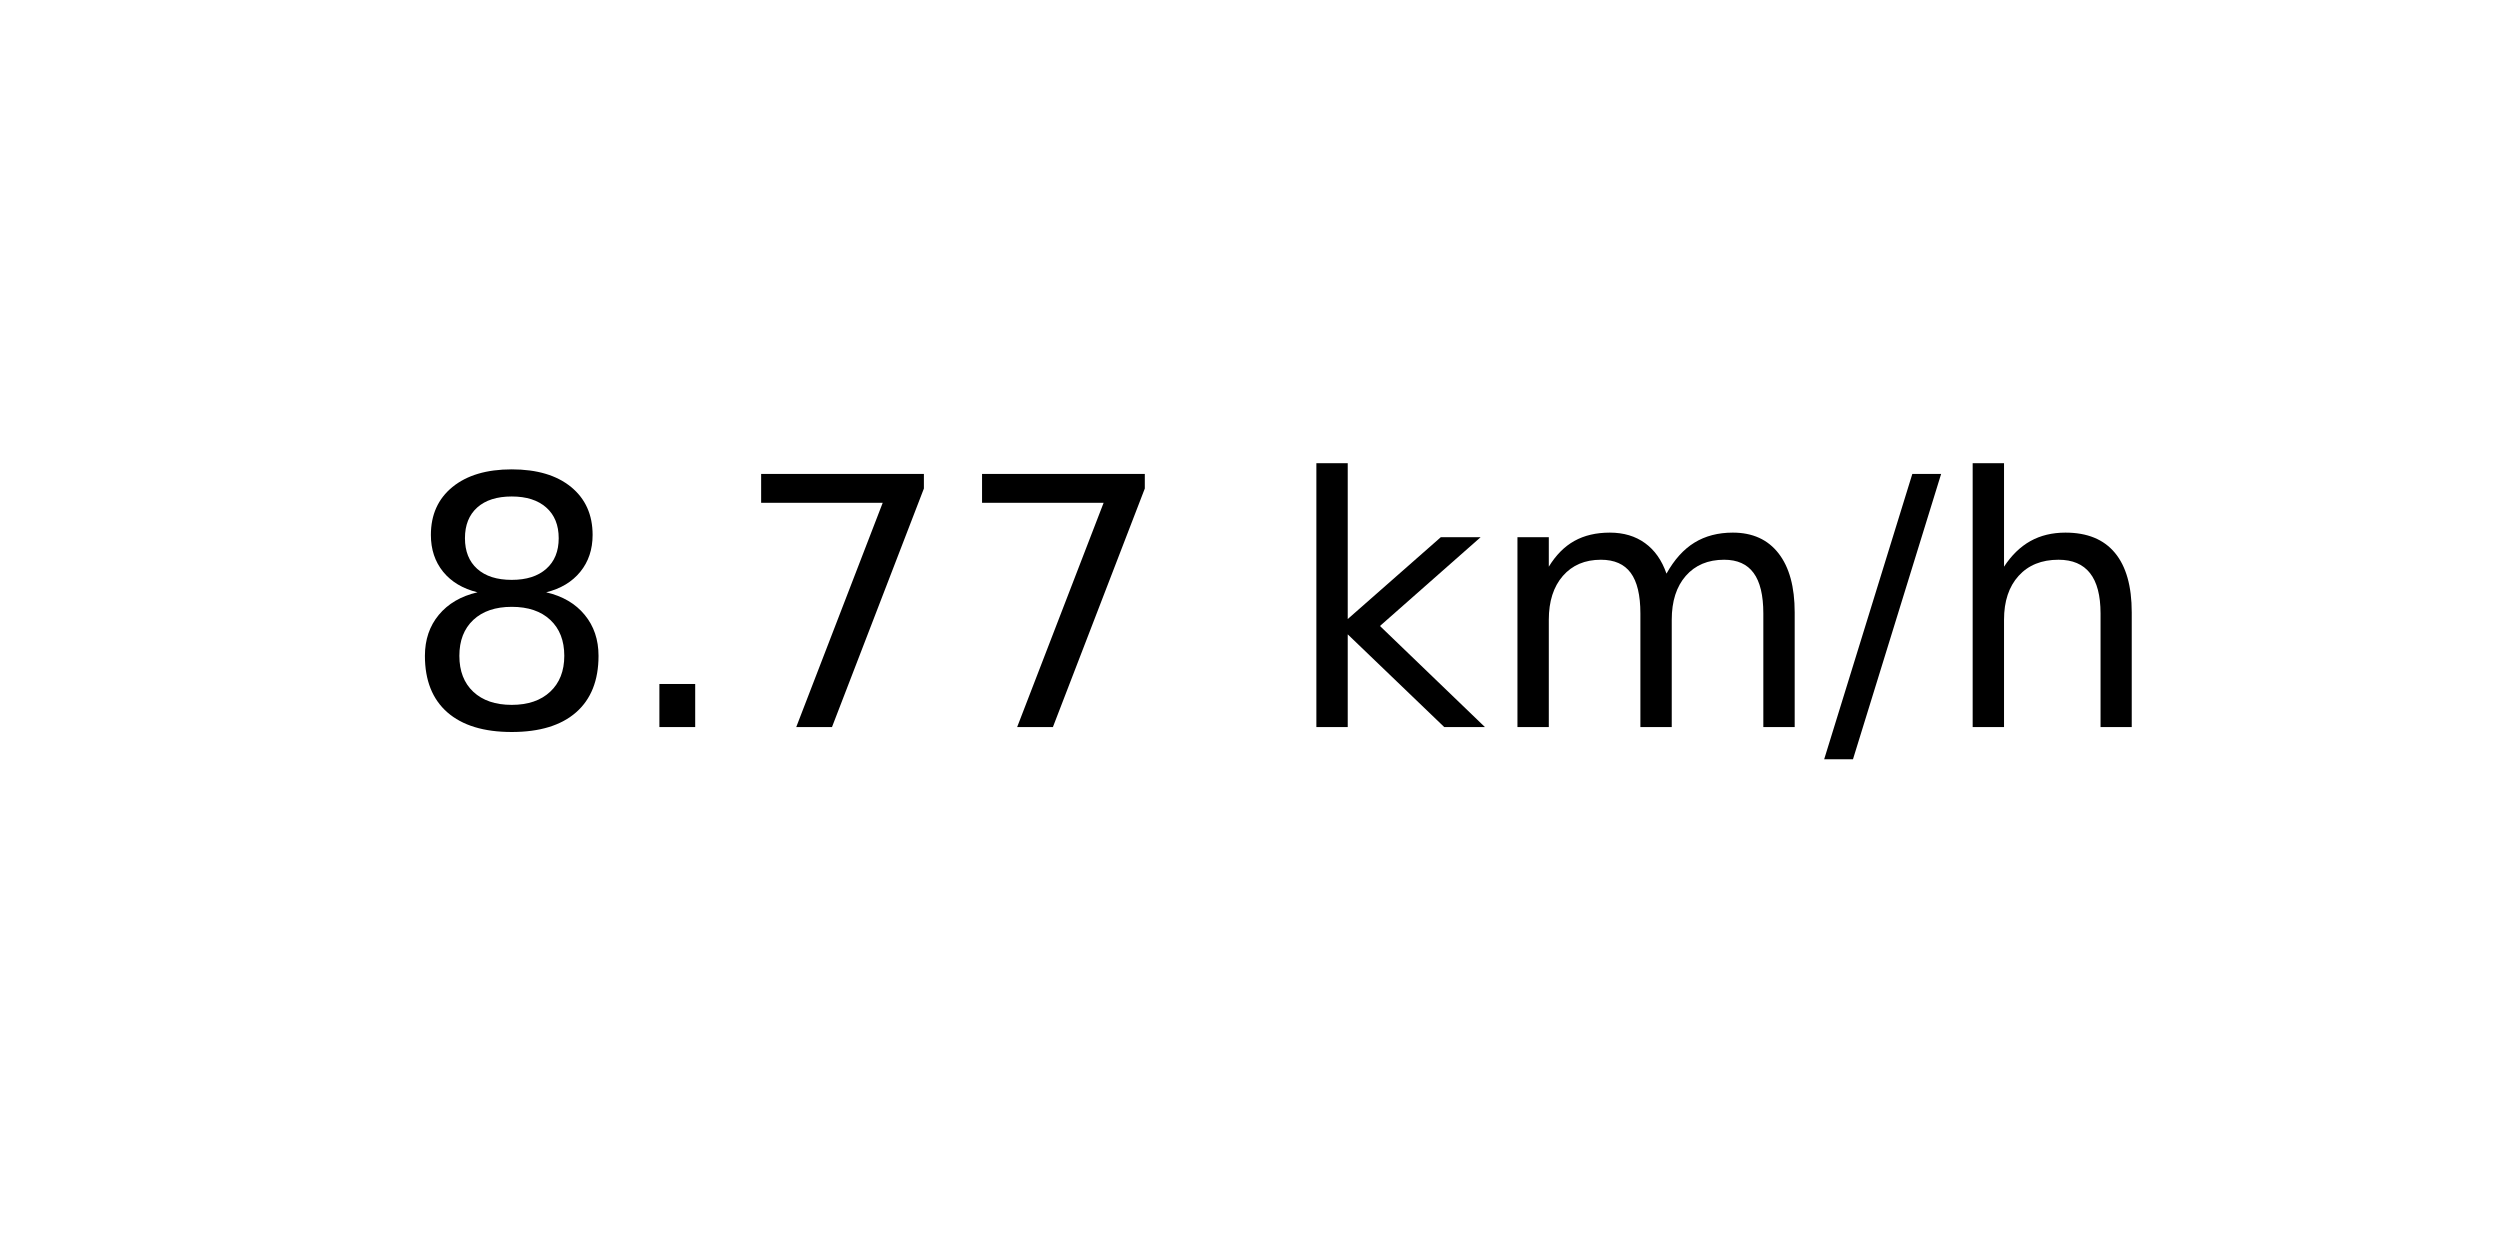
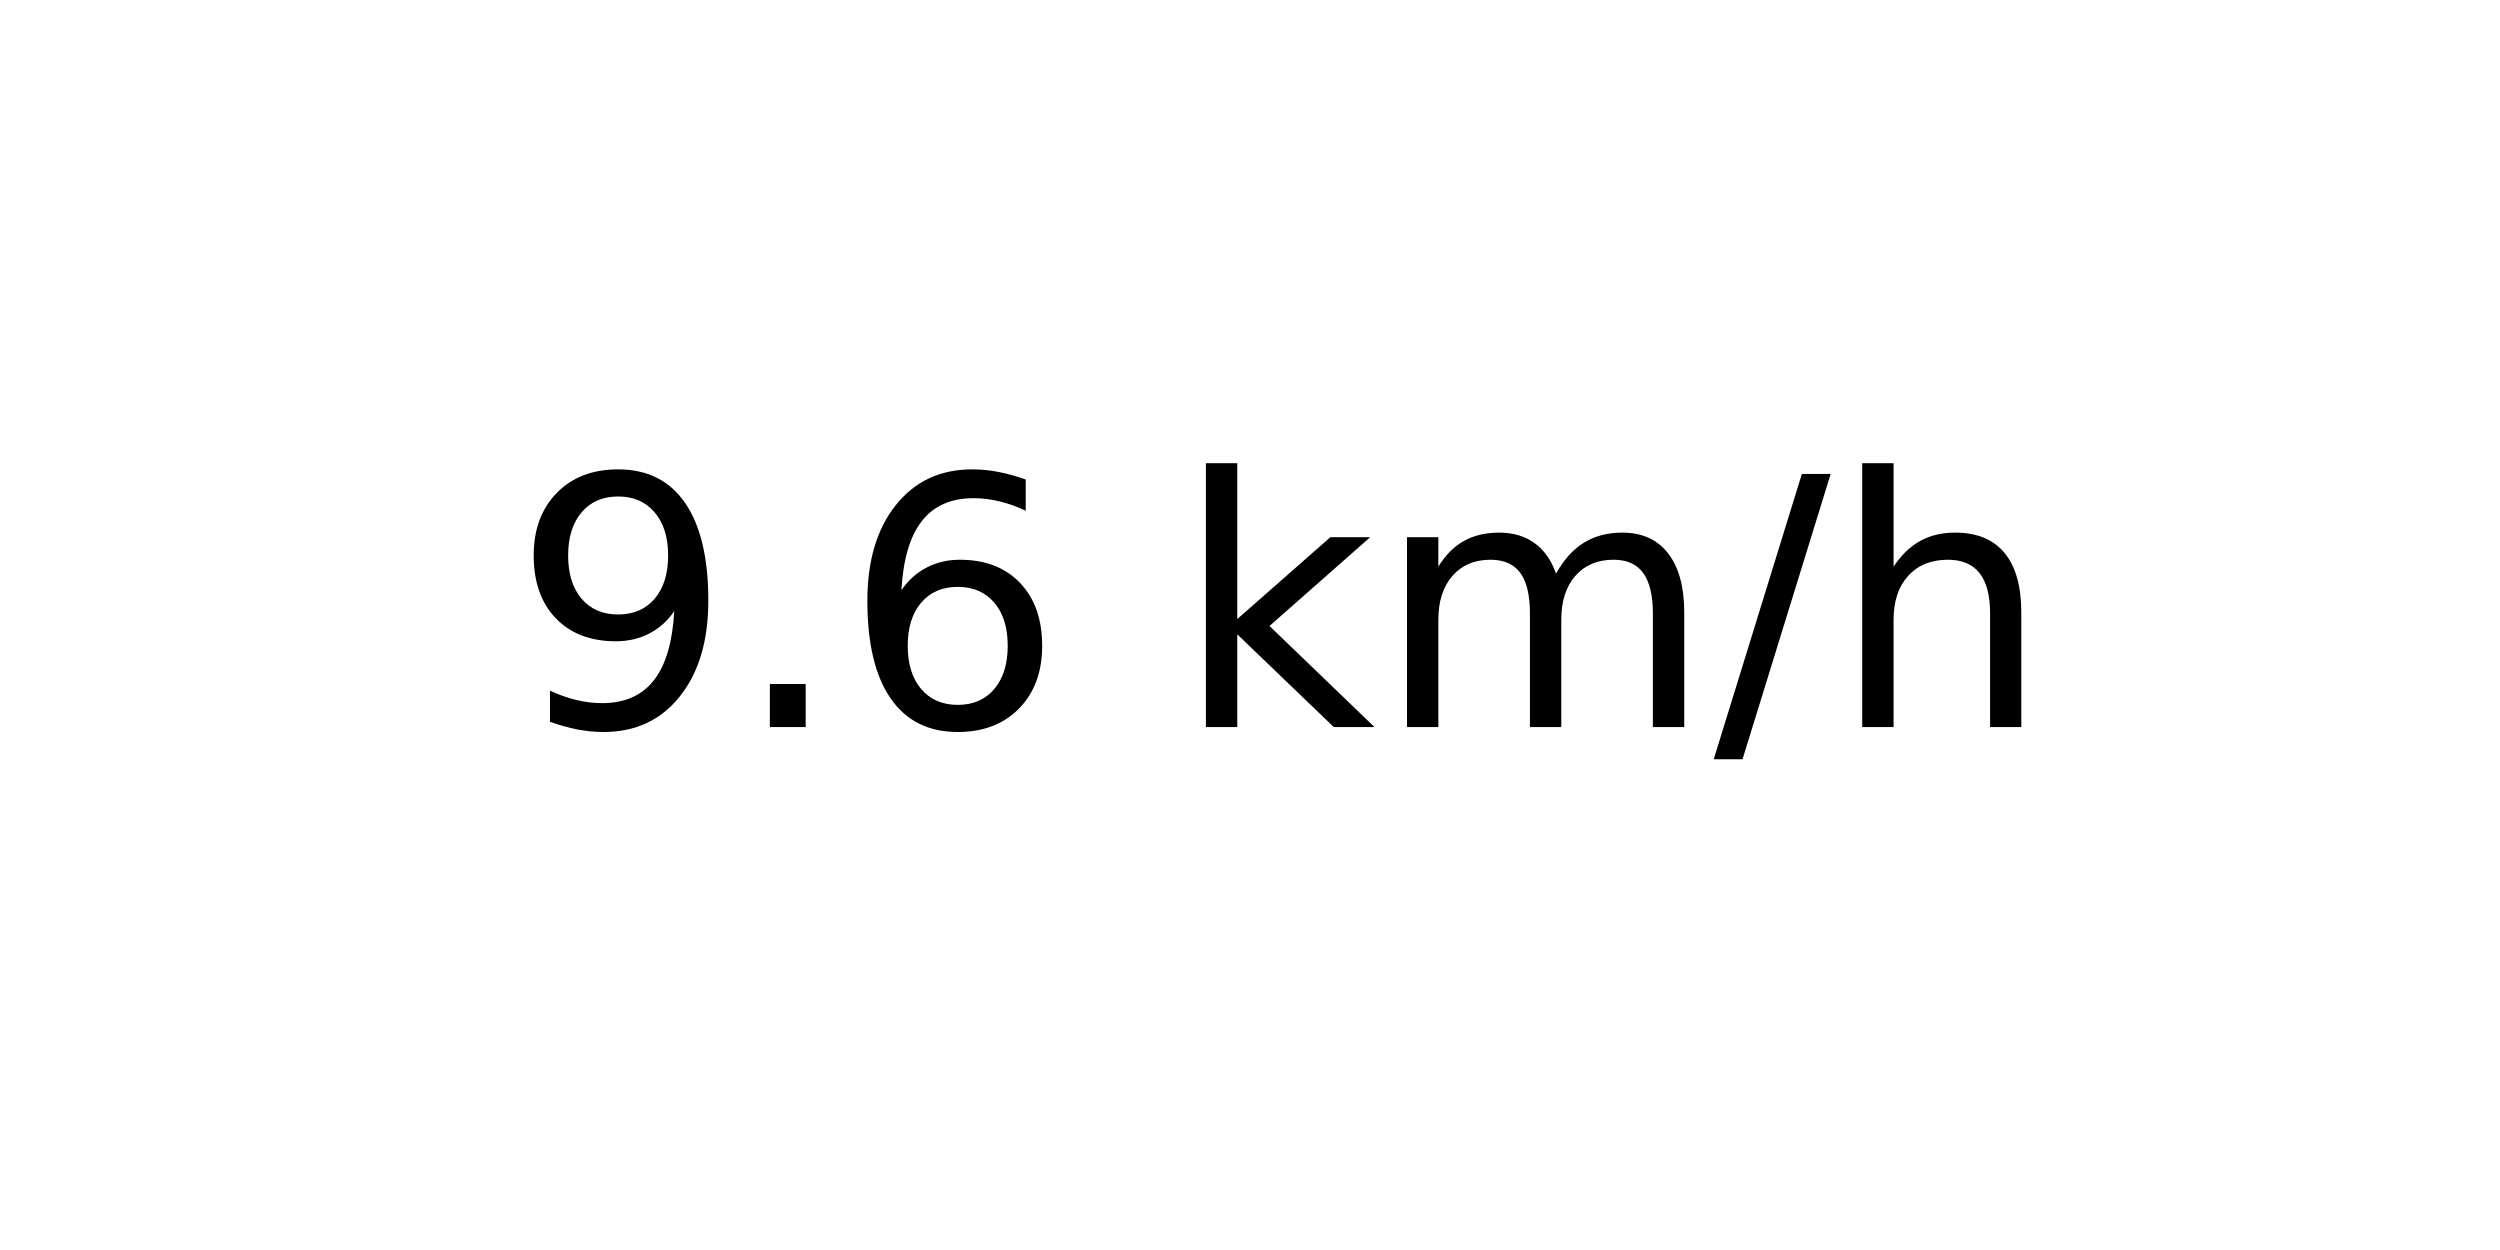
<svg xmlns="http://www.w3.org/2000/svg" xmlns:xlink="http://www.w3.org/1999/xlink" width="72pt" height="36pt" viewBox="0 0 72 36" version="1.1">
  <defs>
    <style type="text/css">*{stroke-linejoin: round; stroke-linecap: butt}</style>
  </defs>
  <g id="figure_1">
    <g id="axes_1">
      <g id="text_1">
-         <g transform="translate(11.55937 20.93937) scale(0.1 -0.1)">
+         <g transform="translate(14.74062 20.93937) scale(0.1 -0.1)">
          <defs>
-             <path id="DejaVuSans-38" d="M 2034 2216  Q 1584 2216 1326 1975  Q 1069 1734 1069 1313  Q 1069 891 1326 650  Q 1584 409 2034 409  Q 2484 409 2743 651  Q 3003 894 3003 1313  Q 3003 1734 2745 1975  Q 2488 2216 2034 2216  z M 1403 2484  Q 997 2584 770 2862  Q 544 3141 544 3541  Q 544 4100 942 4425  Q 1341 4750 2034 4750  Q 2731 4750 3128 4425  Q 3525 4100 3525 3541  Q 3525 3141 3298 2862  Q 3072 2584 2669 2484  Q 3125 2378 3379 2068  Q 3634 1759 3634 1313  Q 3634 634 3220 271  Q 2806 -91 2034 -91  Q 1263 -91 848 271  Q 434 634 434 1313  Q 434 1759 690 2068  Q 947 2378 1403 2484  z M 1172 3481  Q 1172 3119 1398 2916  Q 1625 2713 2034 2713  Q 2441 2713 2670 2916  Q 2900 3119 2900 3481  Q 2900 3844 2670 4047  Q 2441 4250 2034 4250  Q 1625 4250 1398 4047  Q 1172 3844 1172 3481  z " transform="scale(0.015625)" />
+             <path id="DejaVuSans-39" d="M 703 97  L 703 672  Q 941 559 1184 500  Q 1428 441 1663 441  Q 2288 441 2617 861  Q 2947 1281 2994 2138  Q 2813 1869 2534 1725  Q 2256 1581 1919 1581  Q 1219 1581 811 2004  Q 403 2428 403 3163  Q 403 3881 828 4315  Q 1253 4750 1959 4750  Q 2769 4750 3195 4129  Q 3622 3509 3622 2328  Q 3622 1225 3098 567  Q 2575 -91 1691 -91  Q 1453 -91 1209 -44  Q 966 3 703 97  z M 1959 2075  Q 2384 2075 2632 2365  Q 2881 2656 2881 3163  Q 2881 3666 2632 3958  Q 2384 4250 1959 4250  Q 1534 4250 1286 3958  Q 1038 3666 1038 3163  Q 1038 2656 1286 2365  Q 1534 2075 1959 2075  z " transform="scale(0.015625)" />
            <path id="DejaVuSans-2e" d="M 684 794  L 1344 794  L 1344 0  L 684 0  L 684 794  z " transform="scale(0.015625)" />
-             <path id="DejaVuSans-37" d="M 525 4666  L 3525 4666  L 3525 4397  L 1831 0  L 1172 0  L 2766 4134  L 525 4134  L 525 4666  z " transform="scale(0.015625)" />
+             <path id="DejaVuSans-36" d="M 2113 2584  Q 1688 2584 1439 2293  Q 1191 2003 1191 1497  Q 1191 994 1439 701  Q 1688 409 2113 409  Q 2538 409 2786 701  Q 3034 994 3034 1497  Q 3034 2003 2786 2293  Q 2538 2584 2113 2584  z M 3366 4563  L 3366 3988  Q 3128 4100 2886 4159  Q 2644 4219 2406 4219  Q 1781 4219 1451 3797  Q 1122 3375 1075 2522  Q 1259 2794 1537 2939  Q 1816 3084 2150 3084  Q 2853 3084 3261 2657  Q 3669 2231 3669 1497  Q 3669 778 3244 343  Q 2819 -91 2113 -91  Q 1303 -91 875 529  Q 447 1150 447 2328  Q 447 3434 972 4092  Q 1497 4750 2381 4750  Q 2619 4750 2861 4703  Q 3103 4656 3366 4563  z " transform="scale(0.015625)" />
            <path id="DejaVuSans-20" transform="scale(0.015625)" />
            <path id="DejaVuSans-6b" d="M 581 4863  L 1159 4863  L 1159 1991  L 2875 3500  L 3609 3500  L 1753 1863  L 3688 0  L 2938 0  L 1159 1709  L 1159 0  L 581 0  L 581 4863  z " transform="scale(0.015625)" />
            <path id="DejaVuSans-6d" d="M 3328 2828  Q 3544 3216 3844 3400  Q 4144 3584 4550 3584  Q 5097 3584 5394 3201  Q 5691 2819 5691 2113  L 5691 0  L 5113 0  L 5113 2094  Q 5113 2597 4934 2840  Q 4756 3084 4391 3084  Q 3944 3084 3684 2787  Q 3425 2491 3425 1978  L 3425 0  L 2847 0  L 2847 2094  Q 2847 2600 2669 2842  Q 2491 3084 2119 3084  Q 1678 3084 1418 2786  Q 1159 2488 1159 1978  L 1159 0  L 581 0  L 581 3500  L 1159 3500  L 1159 2956  Q 1356 3278 1631 3431  Q 1906 3584 2284 3584  Q 2666 3584 2933 3390  Q 3200 3197 3328 2828  z " transform="scale(0.015625)" />
            <path id="DejaVuSans-2f" d="M 1625 4666  L 2156 4666  L 531 -594  L 0 -594  L 1625 4666  z " transform="scale(0.015625)" />
            <path id="DejaVuSans-68" d="M 3513 2113  L 3513 0  L 2938 0  L 2938 2094  Q 2938 2591 2744 2837  Q 2550 3084 2163 3084  Q 1697 3084 1428 2787  Q 1159 2491 1159 1978  L 1159 0  L 581 0  L 581 4863  L 1159 4863  L 1159 2956  Q 1366 3272 1645 3428  Q 1925 3584 2291 3584  Q 2894 3584 3203 3211  Q 3513 2838 3513 2113  z " transform="scale(0.015625)" />
          </defs>
-           <use xlink:href="#DejaVuSans-38" />
+           <use xlink:href="#DejaVuSans-39" />
          <use xlink:href="#DejaVuSans-2e" x="63.623" />
-           <use xlink:href="#DejaVuSans-37" x="95.41" />
-           <use xlink:href="#DejaVuSans-37" x="159.033" />
-           <use xlink:href="#DejaVuSans-20" x="222.656" />
-           <use xlink:href="#DejaVuSans-6b" x="254.443" />
-           <use xlink:href="#DejaVuSans-6d" x="312.354" />
-           <use xlink:href="#DejaVuSans-2f" x="409.766" />
-           <use xlink:href="#DejaVuSans-68" x="443.457" />
+           <use xlink:href="#DejaVuSans-36" x="95.41" />
+           <use xlink:href="#DejaVuSans-20" x="159.033" />
+           <use xlink:href="#DejaVuSans-6b" x="190.82" />
+           <use xlink:href="#DejaVuSans-6d" x="248.73" />
+           <use xlink:href="#DejaVuSans-2f" x="346.143" />
+           <use xlink:href="#DejaVuSans-68" x="379.834" />
        </g>
      </g>
    </g>
  </g>
</svg>
